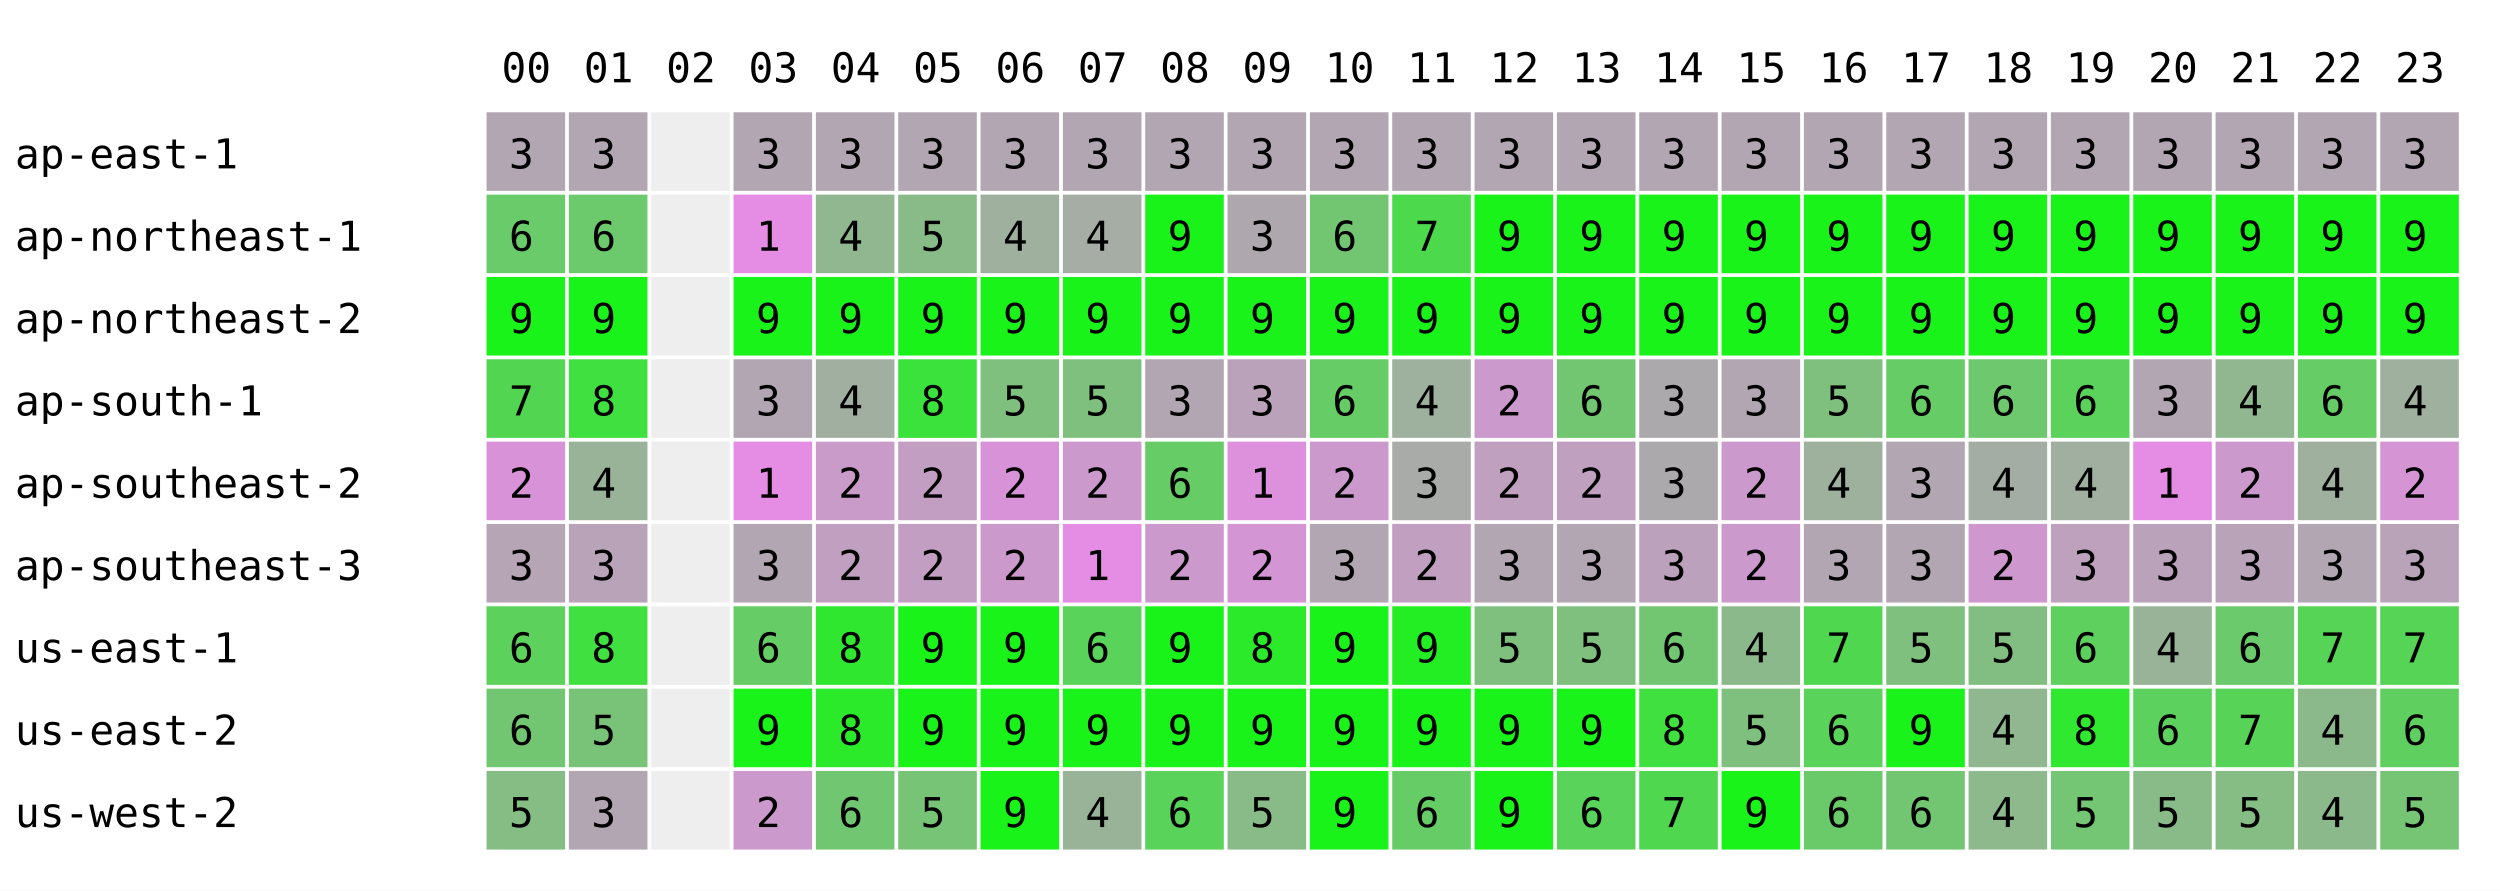
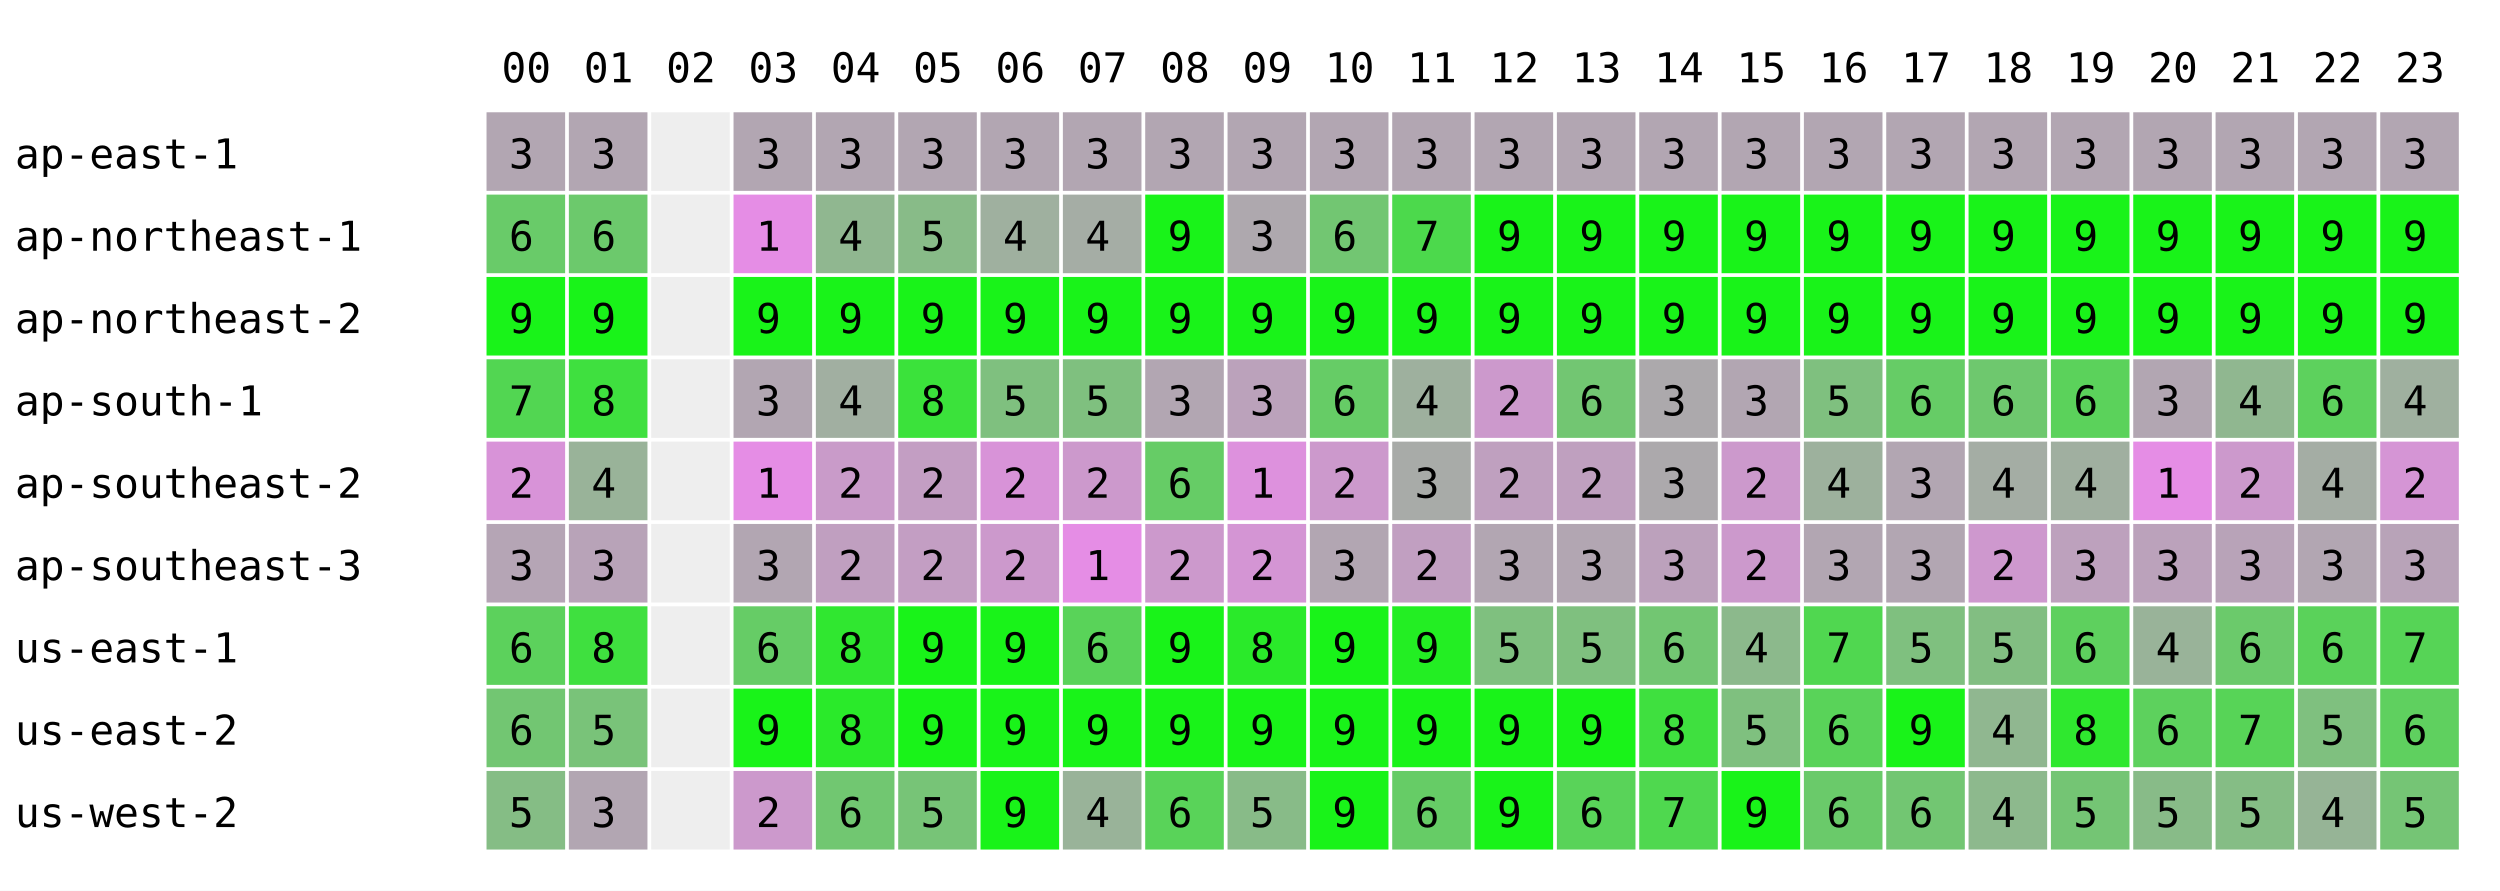
<svg xmlns="http://www.w3.org/2000/svg" width="668" height="238" font-family="monospace" font-size="11">
  <rect width="668" height="238" fill="white" />
  <text x="134" y="22">00</text>
  <text x="156" y="22">01</text>
  <text x="178" y="22">02</text>
  <text x="200" y="22">03</text>
  <text x="222" y="22">04</text>
  <text x="244" y="22">05</text>
  <text x="266" y="22">06</text>
  <text x="288" y="22">07</text>
  <text x="310" y="22">08</text>
  <text x="332" y="22">09</text>
  <text x="354" y="22">10</text>
  <text x="376" y="22">11</text>
  <text x="398" y="22">12</text>
  <text x="420" y="22">13</text>
  <text x="442" y="22">14</text>
  <text x="464" y="22">15</text>
  <text x="486" y="22">16</text>
  <text x="508" y="22">17</text>
  <text x="530" y="22">18</text>
  <text x="552" y="22">19</text>
  <text x="574" y="22">20</text>
  <text x="596" y="22">21</text>
  <text x="618" y="22">22</text>
  <text x="640" y="22">23</text>
  <text x="4" y="45">ap-east-1</text>
  <rect x="130" y="30" width="21" height="21" fill="rgb(178,166,178)" />
  <text x="136" y="45">3</text>
  <rect x="152" y="30" width="21" height="21" fill="rgb(178,166,178)" />
  <text x="158" y="45">3</text>
  <rect x="174" y="30" width="21" height="21" fill="#eeeeee" />
  <rect x="196" y="30" width="21" height="21" fill="rgb(178,166,178)" />
  <text x="202" y="45">3</text>
  <rect x="218" y="30" width="21" height="21" fill="rgb(178,166,178)" />
  <text x="224" y="45">3</text>
  <rect x="240" y="30" width="21" height="21" fill="rgb(178,166,178)" />
  <text x="246" y="45">3</text>
  <rect x="262" y="30" width="21" height="21" fill="rgb(178,166,178)" />
  <text x="268" y="45">3</text>
  <rect x="284" y="30" width="21" height="21" fill="rgb(178,166,178)" />
  <text x="290" y="45">3</text>
  <rect x="306" y="30" width="21" height="21" fill="rgb(178,166,178)" />
  <text x="312" y="45">3</text>
  <rect x="328" y="30" width="21" height="21" fill="rgb(178,166,178)" />
  <text x="334" y="45">3</text>
  <rect x="350" y="30" width="21" height="21" fill="rgb(178,166,178)" />
  <text x="356" y="45">3</text>
  <rect x="372" y="30" width="21" height="21" fill="rgb(178,166,178)" />
  <text x="378" y="45">3</text>
  <rect x="394" y="30" width="21" height="21" fill="rgb(178,166,178)" />
  <text x="400" y="45">3</text>
  <rect x="416" y="30" width="21" height="21" fill="rgb(178,166,178)" />
  <text x="422" y="45">3</text>
  <rect x="438" y="30" width="21" height="21" fill="rgb(178,166,178)" />
  <text x="444" y="45">3</text>
  <rect x="460" y="30" width="21" height="21" fill="rgb(178,166,178)" />
  <text x="466" y="45">3</text>
  <rect x="482" y="30" width="21" height="21" fill="rgb(178,166,178)" />
  <text x="488" y="45">3</text>
  <rect x="504" y="30" width="21" height="21" fill="rgb(178,166,178)" />
  <text x="510" y="45">3</text>
  <rect x="526" y="30" width="21" height="21" fill="rgb(178,166,178)" />
  <text x="532" y="45">3</text>
  <rect x="548" y="30" width="21" height="21" fill="rgb(178,166,178)" />
  <text x="554" y="45">3</text>
  <rect x="570" y="30" width="21" height="21" fill="rgb(178,166,178)" />
  <text x="576" y="45">3</text>
  <rect x="592" y="30" width="21" height="21" fill="rgb(178,166,178)" />
  <text x="598" y="45">3</text>
  <rect x="614" y="30" width="21" height="21" fill="rgb(178,166,178)" />
  <text x="620" y="45">3</text>
  <rect x="636" y="30" width="21" height="21" fill="rgb(178,166,178)" />
  <text x="642" y="45">3</text>
  <text x="4" y="67">ap-northeast-1</text>
  <rect x="130" y="52" width="21" height="21" fill="rgb(105,203,105)" />
  <text x="136" y="67">6</text>
  <rect x="152" y="52" width="21" height="21" fill="rgb(108,201,108)" />
  <text x="158" y="67">6</text>
  <rect x="174" y="52" width="21" height="21" fill="#eeeeee" />
  <rect x="196" y="52" width="21" height="21" fill="rgb(229,141,229)" />
  <text x="202" y="67">1</text>
  <rect x="218" y="52" width="21" height="21" fill="rgb(144,183,144)" />
  <text x="224" y="67">4</text>
  <rect x="240" y="52" width="21" height="21" fill="rgb(136,187,136)" />
  <text x="246" y="67">5</text>
  <rect x="262" y="52" width="21" height="21" fill="rgb(159,176,159)" />
  <text x="268" y="67">4</text>
  <rect x="284" y="52" width="21" height="21" fill="rgb(165,173,165)" />
  <text x="290" y="67">4</text>
  <rect x="306" y="52" width="21" height="21" fill="rgb(25,243,25)" />
  <text x="312" y="67">9</text>
  <rect x="328" y="52" width="21" height="21" fill="rgb(174,168,174)" />
  <text x="334" y="67">3</text>
  <rect x="350" y="52" width="21" height="21" fill="rgb(114,198,114)" />
  <text x="356" y="67">6</text>
  <rect x="372" y="52" width="21" height="21" fill="rgb(76,217,76)" />
  <text x="378" y="67">7</text>
  <rect x="394" y="52" width="21" height="21" fill="rgb(25,243,25)" />
  <text x="400" y="67">9</text>
  <rect x="416" y="52" width="21" height="21" fill="rgb(25,243,25)" />
  <text x="422" y="67">9</text>
  <rect x="438" y="52" width="21" height="21" fill="rgb(25,243,25)" />
  <text x="444" y="67">9</text>
  <rect x="460" y="52" width="21" height="21" fill="rgb(25,243,25)" />
  <text x="466" y="67">9</text>
  <rect x="482" y="52" width="21" height="21" fill="rgb(25,243,25)" />
  <text x="488" y="67">9</text>
  <rect x="504" y="52" width="21" height="21" fill="rgb(25,243,25)" />
  <text x="510" y="67">9</text>
  <rect x="526" y="52" width="21" height="21" fill="rgb(25,243,25)" />
  <text x="532" y="67">9</text>
  <rect x="548" y="52" width="21" height="21" fill="rgb(25,243,25)" />
  <text x="554" y="67">9</text>
  <rect x="570" y="52" width="21" height="21" fill="rgb(25,243,25)" />
  <text x="576" y="67">9</text>
  <rect x="592" y="52" width="21" height="21" fill="rgb(25,243,25)" />
  <text x="598" y="67">9</text>
  <rect x="614" y="52" width="21" height="21" fill="rgb(25,243,25)" />
  <text x="620" y="67">9</text>
  <rect x="636" y="52" width="21" height="21" fill="rgb(25,243,25)" />
  <text x="642" y="67">9</text>
  <text x="4" y="89">ap-northeast-2</text>
  <rect x="130" y="74" width="21" height="21" fill="rgb(25,243,25)" />
  <text x="136" y="89">9</text>
  <rect x="152" y="74" width="21" height="21" fill="rgb(25,243,25)" />
  <text x="158" y="89">9</text>
  <rect x="174" y="74" width="21" height="21" fill="#eeeeee" />
  <rect x="196" y="74" width="21" height="21" fill="rgb(25,243,25)" />
  <text x="202" y="89">9</text>
  <rect x="218" y="74" width="21" height="21" fill="rgb(25,243,25)" />
  <text x="224" y="89">9</text>
  <rect x="240" y="74" width="21" height="21" fill="rgb(25,243,25)" />
  <text x="246" y="89">9</text>
  <rect x="262" y="74" width="21" height="21" fill="rgb(25,243,25)" />
  <text x="268" y="89">9</text>
  <rect x="284" y="74" width="21" height="21" fill="rgb(25,243,25)" />
  <text x="290" y="89">9</text>
  <rect x="306" y="74" width="21" height="21" fill="rgb(25,243,25)" />
  <text x="312" y="89">9</text>
  <rect x="328" y="74" width="21" height="21" fill="rgb(25,243,25)" />
  <text x="334" y="89">9</text>
  <rect x="350" y="74" width="21" height="21" fill="rgb(25,243,25)" />
  <text x="356" y="89">9</text>
  <rect x="372" y="74" width="21" height="21" fill="rgb(25,243,25)" />
  <text x="378" y="89">9</text>
  <rect x="394" y="74" width="21" height="21" fill="rgb(25,243,25)" />
  <text x="400" y="89">9</text>
  <rect x="416" y="74" width="21" height="21" fill="rgb(25,243,25)" />
  <text x="422" y="89">9</text>
  <rect x="438" y="74" width="21" height="21" fill="rgb(25,243,25)" />
  <text x="444" y="89">9</text>
  <rect x="460" y="74" width="21" height="21" fill="rgb(25,243,25)" />
  <text x="466" y="89">9</text>
  <rect x="482" y="74" width="21" height="21" fill="rgb(25,243,25)" />
  <text x="488" y="89">9</text>
  <rect x="504" y="74" width="21" height="21" fill="rgb(25,243,25)" />
  <text x="510" y="89">9</text>
  <rect x="526" y="74" width="21" height="21" fill="rgb(25,243,25)" />
  <text x="532" y="89">9</text>
  <rect x="548" y="74" width="21" height="21" fill="rgb(25,243,25)" />
  <text x="554" y="89">9</text>
  <rect x="570" y="74" width="21" height="21" fill="rgb(25,243,25)" />
  <text x="576" y="89">9</text>
  <rect x="592" y="74" width="21" height="21" fill="rgb(25,243,25)" />
  <text x="598" y="89">9</text>
  <rect x="614" y="74" width="21" height="21" fill="rgb(25,243,25)" />
  <text x="620" y="89">9</text>
  <rect x="636" y="74" width="21" height="21" fill="rgb(25,243,25)" />
  <text x="642" y="89">9</text>
  <text x="4" y="111">ap-south-1</text>
  <rect x="130" y="96" width="21" height="21" fill="rgb(82,214,82)" />
  <text x="136" y="111">7</text>
  <rect x="152" y="96" width="21" height="21" fill="rgb(63,224,63)" />
  <text x="158" y="111">8</text>
  <rect x="174" y="96" width="21" height="21" fill="#eeeeee" />
  <rect x="196" y="96" width="21" height="21" fill="rgb(178,166,178)" />
  <text x="202" y="111">3</text>
  <rect x="218" y="96" width="21" height="21" fill="rgb(161,175,161)" />
  <text x="224" y="111">4</text>
  <rect x="240" y="96" width="21" height="21" fill="rgb(59,226,59)" />
  <text x="246" y="111">8</text>
  <rect x="262" y="96" width="21" height="21" fill="rgb(127,192,127)" />
  <text x="268" y="111">5</text>
  <rect x="284" y="96" width="21" height="21" fill="rgb(127,192,127)" />
  <text x="290" y="111">5</text>
  <rect x="306" y="96" width="21" height="21" fill="rgb(178,166,178)" />
  <text x="312" y="111">3</text>
  <rect x="328" y="96" width="21" height="21" fill="rgb(187,162,187)" />
  <text x="334" y="111">3</text>
  <rect x="350" y="96" width="21" height="21" fill="rgb(102,204,102)" />
  <text x="356" y="111">6</text>
  <rect x="372" y="96" width="21" height="21" fill="rgb(158,176,158)" />
  <text x="378" y="111">4</text>
  <rect x="394" y="96" width="21" height="21" fill="rgb(204,153,204)" />
  <text x="400" y="111">2</text>
  <rect x="416" y="96" width="21" height="21" fill="rgb(114,198,114)" />
  <text x="422" y="111">6</text>
  <rect x="438" y="96" width="21" height="21" fill="rgb(172,169,172)" />
  <text x="444" y="111">3</text>
  <rect x="460" y="96" width="21" height="21" fill="rgb(178,166,178)" />
  <text x="466" y="111">3</text>
  <rect x="482" y="96" width="21" height="21" fill="rgb(127,192,127)" />
  <text x="488" y="111">5</text>
  <rect x="504" y="96" width="21" height="21" fill="rgb(102,204,102)" />
  <text x="510" y="111">6</text>
  <rect x="526" y="96" width="21" height="21" fill="rgb(110,200,110)" />
  <text x="532" y="111">6</text>
  <rect x="548" y="96" width="21" height="21" fill="rgb(91,210,91)" />
  <text x="554" y="111">6</text>
  <rect x="570" y="96" width="21" height="21" fill="rgb(178,166,178)" />
  <text x="576" y="111">3</text>
  <rect x="592" y="96" width="21" height="21" fill="rgb(144,183,144)" />
  <text x="598" y="111">4</text>
-   <rect x="614" y="96" width="21" height="21" fill="rgb(102,204,102)" />
+   <rect x="614" y="96" width="21" height="21" fill="rgb(93,209,93)" />
  <text x="620" y="111">6</text>
  <rect x="636" y="96" width="21" height="21" fill="rgb(159,176,159)" />
  <text x="642" y="111">4</text>
  <text x="4" y="133">ap-southeast-2</text>
  <rect x="130" y="118" width="21" height="21" fill="rgb(216,147,216)" />
  <text x="136" y="133">2</text>
  <rect x="152" y="118" width="21" height="21" fill="rgb(153,179,153)" />
  <text x="158" y="133">4</text>
  <rect x="174" y="118" width="21" height="21" fill="#eeeeee" />
  <rect x="196" y="118" width="21" height="21" fill="rgb(229,141,229)" />
  <text x="202" y="133">1</text>
  <rect x="218" y="118" width="21" height="21" fill="rgb(201,155,201)" />
  <text x="224" y="133">2</text>
  <rect x="240" y="118" width="21" height="21" fill="rgb(195,158,195)" />
  <text x="246" y="133">2</text>
  <rect x="262" y="118" width="21" height="21" fill="rgb(216,147,216)" />
  <text x="268" y="133">2</text>
  <rect x="284" y="118" width="21" height="21" fill="rgb(204,153,204)" />
  <text x="290" y="133">2</text>
  <rect x="306" y="118" width="21" height="21" fill="rgb(102,204,102)" />
  <text x="312" y="133">6</text>
  <rect x="328" y="118" width="21" height="21" fill="rgb(221,145,221)" />
  <text x="334" y="133">1</text>
  <rect x="350" y="118" width="21" height="21" fill="rgb(204,153,204)" />
  <text x="356" y="133">2</text>
  <rect x="372" y="118" width="21" height="21" fill="rgb(168,171,168)" />
  <text x="378" y="133">3</text>
  <rect x="394" y="118" width="21" height="21" fill="rgb(191,160,191)" />
  <text x="400" y="133">2</text>
  <rect x="416" y="118" width="21" height="21" fill="rgb(191,160,191)" />
  <text x="422" y="133">2</text>
  <rect x="438" y="118" width="21" height="21" fill="rgb(172,169,172)" />
  <text x="444" y="133">3</text>
  <rect x="460" y="118" width="21" height="21" fill="rgb(204,153,204)" />
  <text x="466" y="133">2</text>
  <rect x="482" y="118" width="21" height="21" fill="rgb(157,177,157)" />
  <text x="488" y="133">4</text>
  <rect x="504" y="118" width="21" height="21" fill="rgb(178,166,178)" />
  <text x="510" y="133">3</text>
  <rect x="526" y="118" width="21" height="21" fill="rgb(164,173,164)" />
  <text x="532" y="133">4</text>
  <rect x="548" y="118" width="21" height="21" fill="rgb(160,175,160)" />
  <text x="554" y="133">4</text>
  <rect x="570" y="118" width="21" height="21" fill="rgb(229,141,229)" />
  <text x="576" y="133">1</text>
  <rect x="592" y="118" width="21" height="21" fill="rgb(204,153,204)" />
  <text x="598" y="133">2</text>
-   <rect x="614" y="118" width="21" height="21" fill="rgb(159,176,159)" />
+   <rect x="614" y="118" width="21" height="21" fill="rgb(164,173,164)" />
  <text x="620" y="133">4</text>
  <rect x="636" y="118" width="21" height="21" fill="rgb(213,149,213)" />
  <text x="642" y="133">2</text>
  <text x="4" y="155">ap-southeast-3</text>
  <rect x="130" y="140" width="21" height="21" fill="rgb(181,165,181)" />
  <text x="136" y="155">3</text>
  <rect x="152" y="140" width="21" height="21" fill="rgb(184,163,184)" />
  <text x="158" y="155">3</text>
  <rect x="174" y="140" width="21" height="21" fill="#eeeeee" />
  <rect x="196" y="140" width="21" height="21" fill="rgb(178,166,178)" />
  <text x="202" y="155">3</text>
  <rect x="218" y="140" width="21" height="21" fill="rgb(192,159,192)" />
  <text x="224" y="155">2</text>
  <rect x="240" y="140" width="21" height="21" fill="rgb(195,158,195)" />
  <text x="246" y="155">2</text>
  <rect x="262" y="140" width="21" height="21" fill="rgb(204,153,204)" />
  <text x="268" y="155">2</text>
  <rect x="284" y="140" width="21" height="21" fill="rgb(229,141,229)" />
  <text x="290" y="155">1</text>
  <rect x="306" y="140" width="21" height="21" fill="rgb(204,153,204)" />
  <text x="312" y="155">2</text>
  <rect x="328" y="140" width="21" height="21" fill="rgb(212,149,212)" />
  <text x="334" y="155">2</text>
  <rect x="350" y="140" width="21" height="21" fill="rgb(178,166,178)" />
  <text x="356" y="155">3</text>
  <rect x="372" y="140" width="21" height="21" fill="rgb(193,159,193)" />
  <text x="378" y="155">2</text>
  <rect x="394" y="140" width="21" height="21" fill="rgb(178,166,178)" />
  <text x="400" y="155">3</text>
  <rect x="416" y="140" width="21" height="21" fill="rgb(178,166,178)" />
  <text x="422" y="155">3</text>
  <rect x="438" y="140" width="21" height="21" fill="rgb(188,161,188)" />
  <text x="444" y="155">3</text>
  <rect x="460" y="140" width="21" height="21" fill="rgb(204,153,204)" />
  <text x="466" y="155">2</text>
  <rect x="482" y="140" width="21" height="21" fill="rgb(178,166,178)" />
  <text x="488" y="155">3</text>
  <rect x="504" y="140" width="21" height="21" fill="rgb(178,166,178)" />
  <text x="510" y="155">3</text>
  <rect x="526" y="140" width="21" height="21" fill="rgb(206,152,206)" />
  <text x="532" y="155">2</text>
  <rect x="548" y="140" width="21" height="21" fill="rgb(189,161,189)" />
  <text x="554" y="155">3</text>
  <rect x="570" y="140" width="21" height="21" fill="rgb(187,162,187)" />
  <text x="576" y="155">3</text>
  <rect x="592" y="140" width="21" height="21" fill="rgb(184,163,184)" />
  <text x="598" y="155">3</text>
  <rect x="614" y="140" width="21" height="21" fill="rgb(178,166,178)" />
  <text x="620" y="155">3</text>
  <rect x="636" y="140" width="21" height="21" fill="rgb(184,163,184)" />
  <text x="642" y="155">3</text>
  <text x="4" y="177">us-east-1</text>
  <rect x="130" y="162" width="21" height="21" fill="rgb(92,209,92)" />
  <text x="136" y="177">6</text>
  <rect x="152" y="162" width="21" height="21" fill="rgb(63,224,63)" />
  <text x="158" y="177">8</text>
  <rect x="174" y="162" width="21" height="21" fill="#eeeeee" />
  <rect x="196" y="162" width="21" height="21" fill="rgb(102,204,102)" />
  <text x="202" y="177">6</text>
  <rect x="218" y="162" width="21" height="21" fill="rgb(48,231,48)" />
  <text x="224" y="177">8</text>
  <rect x="240" y="162" width="21" height="21" fill="rgb(25,243,25)" />
  <text x="246" y="177">9</text>
  <rect x="262" y="162" width="21" height="21" fill="rgb(25,243,25)" />
  <text x="268" y="177">9</text>
  <rect x="284" y="162" width="21" height="21" fill="rgb(89,211,89)" />
  <text x="290" y="177">6</text>
  <rect x="306" y="162" width="21" height="21" fill="rgb(25,243,25)" />
  <text x="312" y="177">9</text>
  <rect x="328" y="162" width="21" height="21" fill="rgb(42,234,42)" />
  <text x="334" y="177">8</text>
  <rect x="350" y="162" width="21" height="21" fill="rgb(25,243,25)" />
  <text x="356" y="177">9</text>
  <rect x="372" y="162" width="21" height="21" fill="rgb(35,238,35)" />
  <text x="378" y="177">9</text>
  <rect x="394" y="162" width="21" height="21" fill="rgb(127,192,127)" />
  <text x="400" y="177">5</text>
  <rect x="416" y="162" width="21" height="21" fill="rgb(127,192,127)" />
  <text x="422" y="177">5</text>
  <rect x="438" y="162" width="21" height="21" fill="rgb(114,198,114)" />
  <text x="444" y="177">6</text>
  <rect x="460" y="162" width="21" height="21" fill="rgb(140,185,140)" />
  <text x="466" y="177">4</text>
  <rect x="482" y="162" width="21" height="21" fill="rgb(80,215,80)" />
  <text x="488" y="177">7</text>
  <rect x="504" y="162" width="21" height="21" fill="rgb(127,192,127)" />
  <text x="510" y="177">5</text>
  <rect x="526" y="162" width="21" height="21" fill="rgb(130,190,130)" />
  <text x="532" y="177">5</text>
  <rect x="548" y="162" width="21" height="21" fill="rgb(94,208,94)" />
  <text x="554" y="177">6</text>
  <rect x="570" y="162" width="21" height="21" fill="rgb(153,179,153)" />
  <text x="576" y="177">4</text>
  <rect x="592" y="162" width="21" height="21" fill="rgb(107,202,107)" />
  <text x="598" y="177">6</text>
-   <rect x="614" y="162" width="21" height="21" fill="rgb(86,212,86)" />
-   <text x="620" y="177">7</text>
+   <rect x="614" y="162" width="21" height="21" fill="rgb(90,210,90)" />
+   <text x="620" y="177">6</text>
  <rect x="636" y="162" width="21" height="21" fill="rgb(86,212,86)" />
  <text x="642" y="177">7</text>
  <text x="4" y="199">us-east-2</text>
  <rect x="130" y="184" width="21" height="21" fill="rgb(114,198,114)" />
  <text x="136" y="199">6</text>
  <rect x="152" y="184" width="21" height="21" fill="rgb(121,195,121)" />
  <text x="158" y="199">5</text>
  <rect x="174" y="184" width="21" height="21" fill="#eeeeee" />
  <rect x="196" y="184" width="21" height="21" fill="rgb(25,243,25)" />
  <text x="202" y="199">9</text>
  <rect x="218" y="184" width="21" height="21" fill="rgb(42,234,42)" />
  <text x="224" y="199">8</text>
  <rect x="240" y="184" width="21" height="21" fill="rgb(25,243,25)" />
  <text x="246" y="199">9</text>
  <rect x="262" y="184" width="21" height="21" fill="rgb(25,243,25)" />
  <text x="268" y="199">9</text>
  <rect x="284" y="184" width="21" height="21" fill="rgb(25,243,25)" />
  <text x="290" y="199">9</text>
  <rect x="306" y="184" width="21" height="21" fill="rgb(25,243,25)" />
  <text x="312" y="199">9</text>
  <rect x="328" y="184" width="21" height="21" fill="rgb(25,243,25)" />
  <text x="334" y="199">9</text>
  <rect x="350" y="184" width="21" height="21" fill="rgb(25,243,25)" />
  <text x="356" y="199">9</text>
  <rect x="372" y="184" width="21" height="21" fill="rgb(25,243,25)" />
  <text x="378" y="199">9</text>
  <rect x="394" y="184" width="21" height="21" fill="rgb(25,243,25)" />
  <text x="400" y="199">9</text>
  <rect x="416" y="184" width="21" height="21" fill="rgb(25,243,25)" />
  <text x="422" y="199">9</text>
  <rect x="438" y="184" width="21" height="21" fill="rgb(63,224,63)" />
  <text x="444" y="199">8</text>
  <rect x="460" y="184" width="21" height="21" fill="rgb(127,192,127)" />
  <text x="466" y="199">5</text>
  <rect x="482" y="184" width="21" height="21" fill="rgb(89,211,89)" />
  <text x="488" y="199">6</text>
  <rect x="504" y="184" width="21" height="21" fill="rgb(25,243,25)" />
  <text x="510" y="199">9</text>
  <rect x="526" y="184" width="21" height="21" fill="rgb(144,183,144)" />
  <text x="532" y="199">4</text>
  <rect x="548" y="184" width="21" height="21" fill="rgb(47,232,47)" />
  <text x="554" y="199">8</text>
  <rect x="570" y="184" width="21" height="21" fill="rgb(93,209,93)" />
  <text x="576" y="199">6</text>
  <rect x="592" y="184" width="21" height="21" fill="rgb(87,212,87)" />
  <text x="598" y="199">7</text>
-   <rect x="614" y="184" width="21" height="21" fill="rgb(140,185,140)" />
-   <text x="620" y="199">4</text>
+   <rect x="614" y="184" width="21" height="21" fill="rgb(127,192,127)" />
+   <text x="620" y="199">5</text>
  <rect x="636" y="184" width="21" height="21" fill="rgb(95,208,95)" />
  <text x="642" y="199">6</text>
  <text x="4" y="221">us-west-2</text>
  <rect x="130" y="206" width="21" height="21" fill="rgb(133,189,133)" />
  <text x="136" y="221">5</text>
  <rect x="152" y="206" width="21" height="21" fill="rgb(178,166,178)" />
  <text x="158" y="221">3</text>
  <rect x="174" y="206" width="21" height="21" fill="#eeeeee" />
  <rect x="196" y="206" width="21" height="21" fill="rgb(204,153,204)" />
  <text x="202" y="221">2</text>
  <rect x="218" y="206" width="21" height="21" fill="rgb(113,199,113)" />
  <text x="224" y="221">6</text>
  <rect x="240" y="206" width="21" height="21" fill="rgb(119,196,119)" />
  <text x="246" y="221">5</text>
  <rect x="262" y="206" width="21" height="21" fill="rgb(25,243,25)" />
  <text x="268" y="221">9</text>
  <rect x="284" y="206" width="21" height="21" fill="rgb(153,179,153)" />
  <text x="290" y="221">4</text>
  <rect x="306" y="206" width="21" height="21" fill="rgb(89,211,89)" />
  <text x="312" y="221">6</text>
  <rect x="328" y="206" width="21" height="21" fill="rgb(136,187,136)" />
  <text x="334" y="221">5</text>
  <rect x="350" y="206" width="21" height="21" fill="rgb(25,243,25)" />
  <text x="356" y="221">9</text>
  <rect x="372" y="206" width="21" height="21" fill="rgb(102,204,102)" />
  <text x="378" y="221">6</text>
  <rect x="394" y="206" width="21" height="21" fill="rgb(25,243,25)" />
  <text x="400" y="221">9</text>
  <rect x="416" y="206" width="21" height="21" fill="rgb(89,211,89)" />
  <text x="422" y="221">6</text>
  <rect x="438" y="206" width="21" height="21" fill="rgb(79,216,79)" />
  <text x="444" y="221">7</text>
  <rect x="460" y="206" width="21" height="21" fill="rgb(25,243,25)" />
  <text x="466" y="221">9</text>
  <rect x="482" y="206" width="21" height="21" fill="rgb(106,202,106)" />
  <text x="488" y="221">6</text>
  <rect x="504" y="206" width="21" height="21" fill="rgb(114,198,114)" />
  <text x="510" y="221">6</text>
  <rect x="526" y="206" width="21" height="21" fill="rgb(141,185,141)" />
  <text x="532" y="221">4</text>
  <rect x="548" y="206" width="21" height="21" fill="rgb(116,197,116)" />
  <text x="554" y="221">5</text>
  <rect x="570" y="206" width="21" height="21" fill="rgb(136,187,136)" />
  <text x="576" y="221">5</text>
  <rect x="592" y="206" width="21" height="21" fill="rgb(133,189,133)" />
  <text x="598" y="221">5</text>
-   <rect x="614" y="206" width="21" height="21" fill="rgb(140,185,140)" />
+   <rect x="614" y="206" width="21" height="21" fill="rgb(150,180,150)" />
  <text x="620" y="221">4</text>
  <rect x="636" y="206" width="21" height="21" fill="rgb(117,197,117)" />
  <text x="642" y="221">5</text>
</svg>
